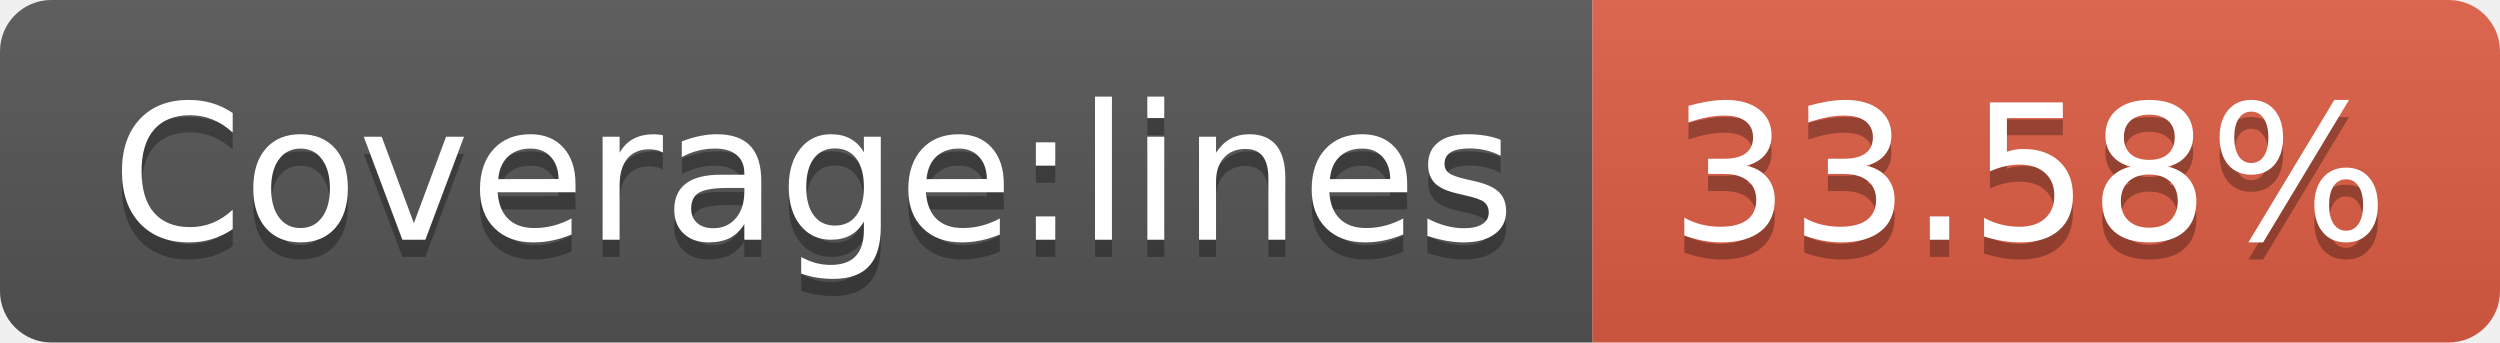
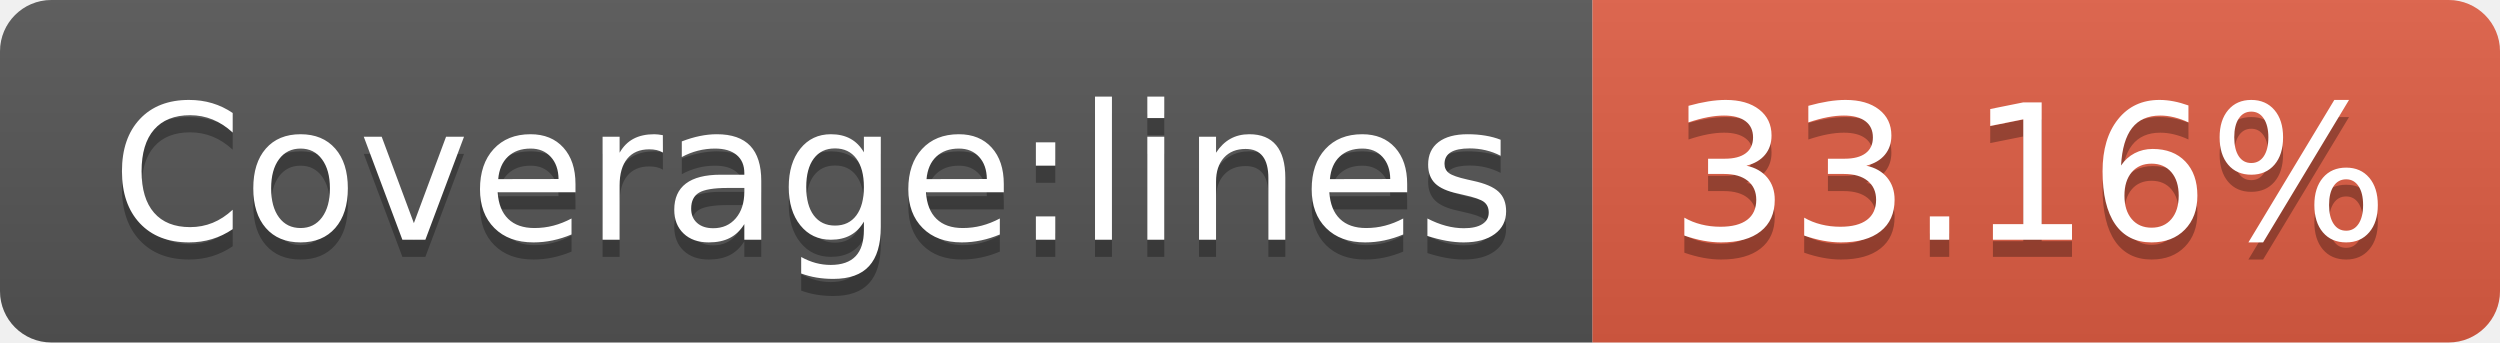
- <svg xmlns="http://www.w3.org/2000/svg" width="146" height="20" role="img" aria-label="Coverage:lines: 33.58%">
+ <svg xmlns="http://www.w3.org/2000/svg" width="146" height="20" role="img" aria-label="Coverage:lines: 33.16%">
  <linearGradient id="s" x2="0" y2="100%">
    <stop offset="0" stop-color="#bbb" stop-opacity=".1" />
    <stop offset="1" stop-opacity=".1" />
  </linearGradient>
  <clipPath id="r">
    <rect width="146" height="20" rx="3" fill="#fff" />
  </clipPath>
  <g clip-path="url(#r)">
    <rect width="93" height="20" fill="#555" />
    <rect x="93" width="53" height="20" fill="#e05d44" />
    <rect width="146" height="20" fill="url(#s)" />
  </g>
  <g fill="#fff" text-anchor="middle" font-family="Verdana,Geneva,DejaVu Sans,sans-serif" text-rendering="geometricPrecision" font-size="110">
    <text aria-hidden="true" x="475" y="150" fill="#010101" fill-opacity=".3" transform="scale(.1)" textLength="830">Coverage:lines</text>
    <text x="475" y="140" transform="scale(.1)" fill="#fff" textLength="830">Coverage:lines</text>
-     <text aria-hidden="true" x="1185" y="150" fill="#010101" fill-opacity=".3" transform="scale(.1)" textLength="430">33.58%</text>
-     <text x="1185" y="140" transform="scale(.1)" fill="#fff" textLength="430">33.58%</text>
+     <text aria-hidden="true" x="1185" y="150" fill="#010101" fill-opacity=".3" transform="scale(.1)" textLength="430">33.16%</text>
+     <text x="1185" y="140" transform="scale(.1)" fill="#fff" textLength="430">33.16%</text>
  </g>
</svg>
